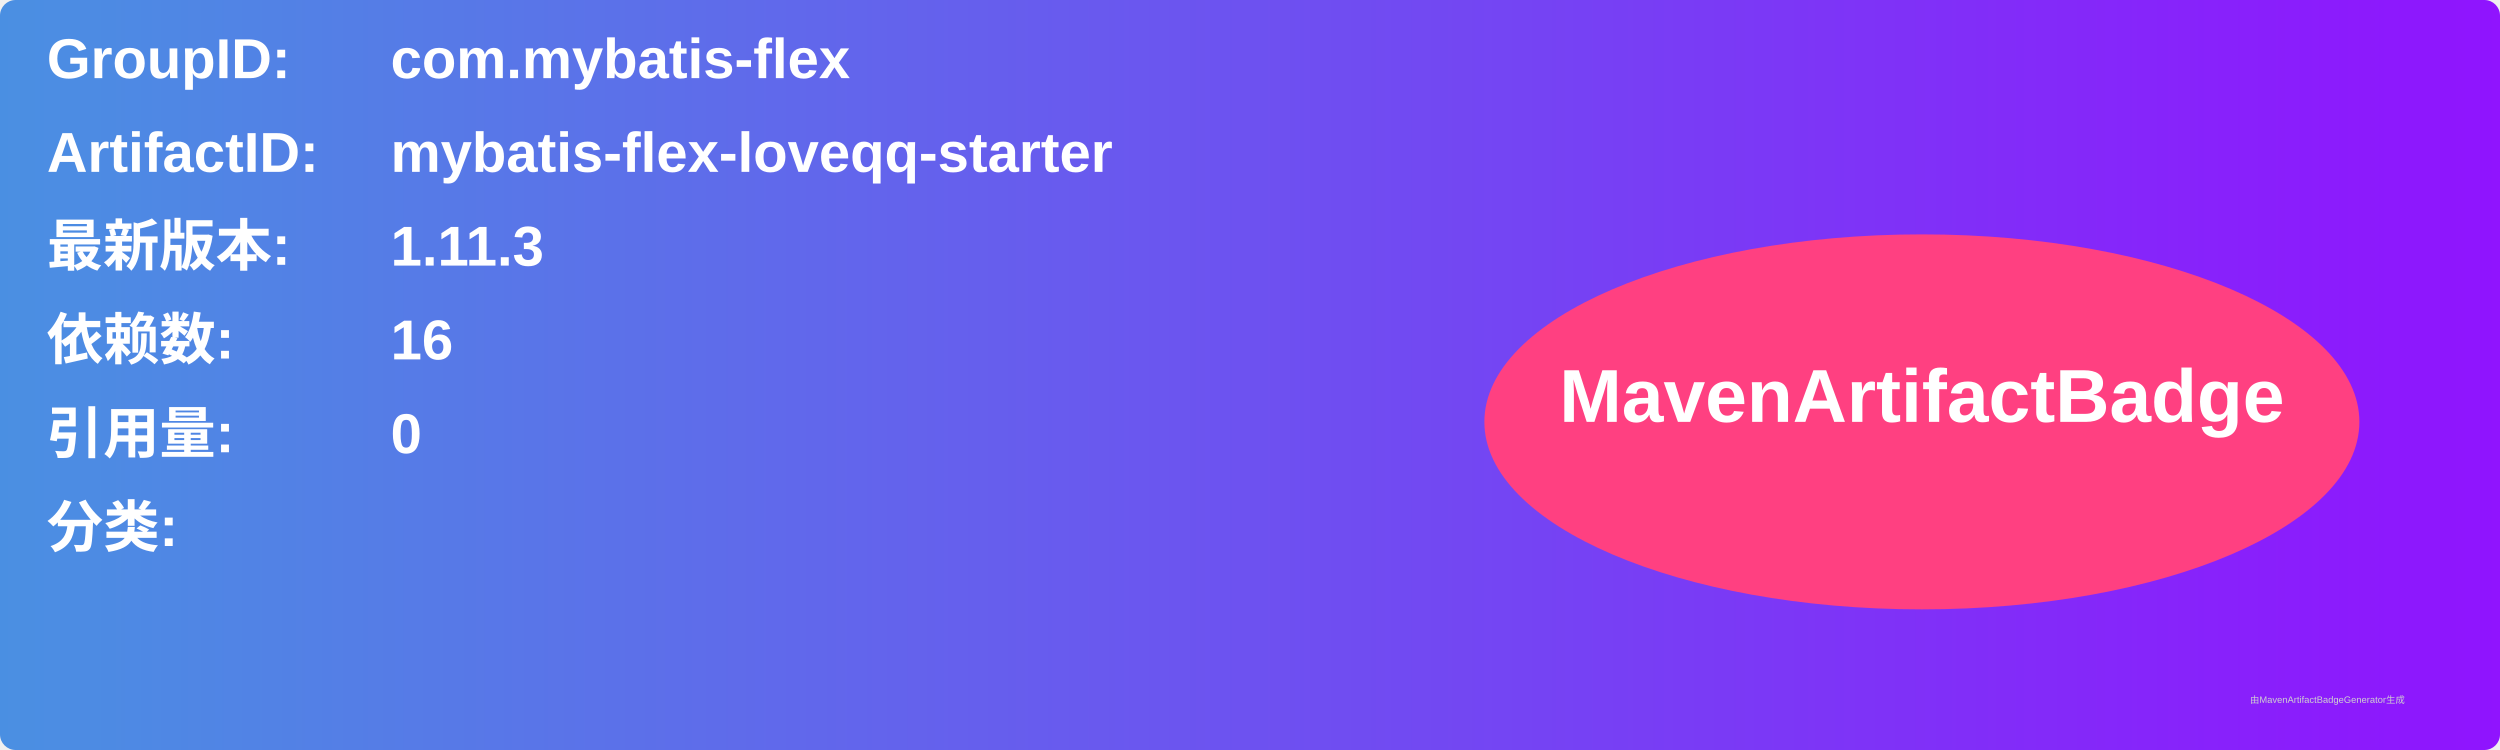
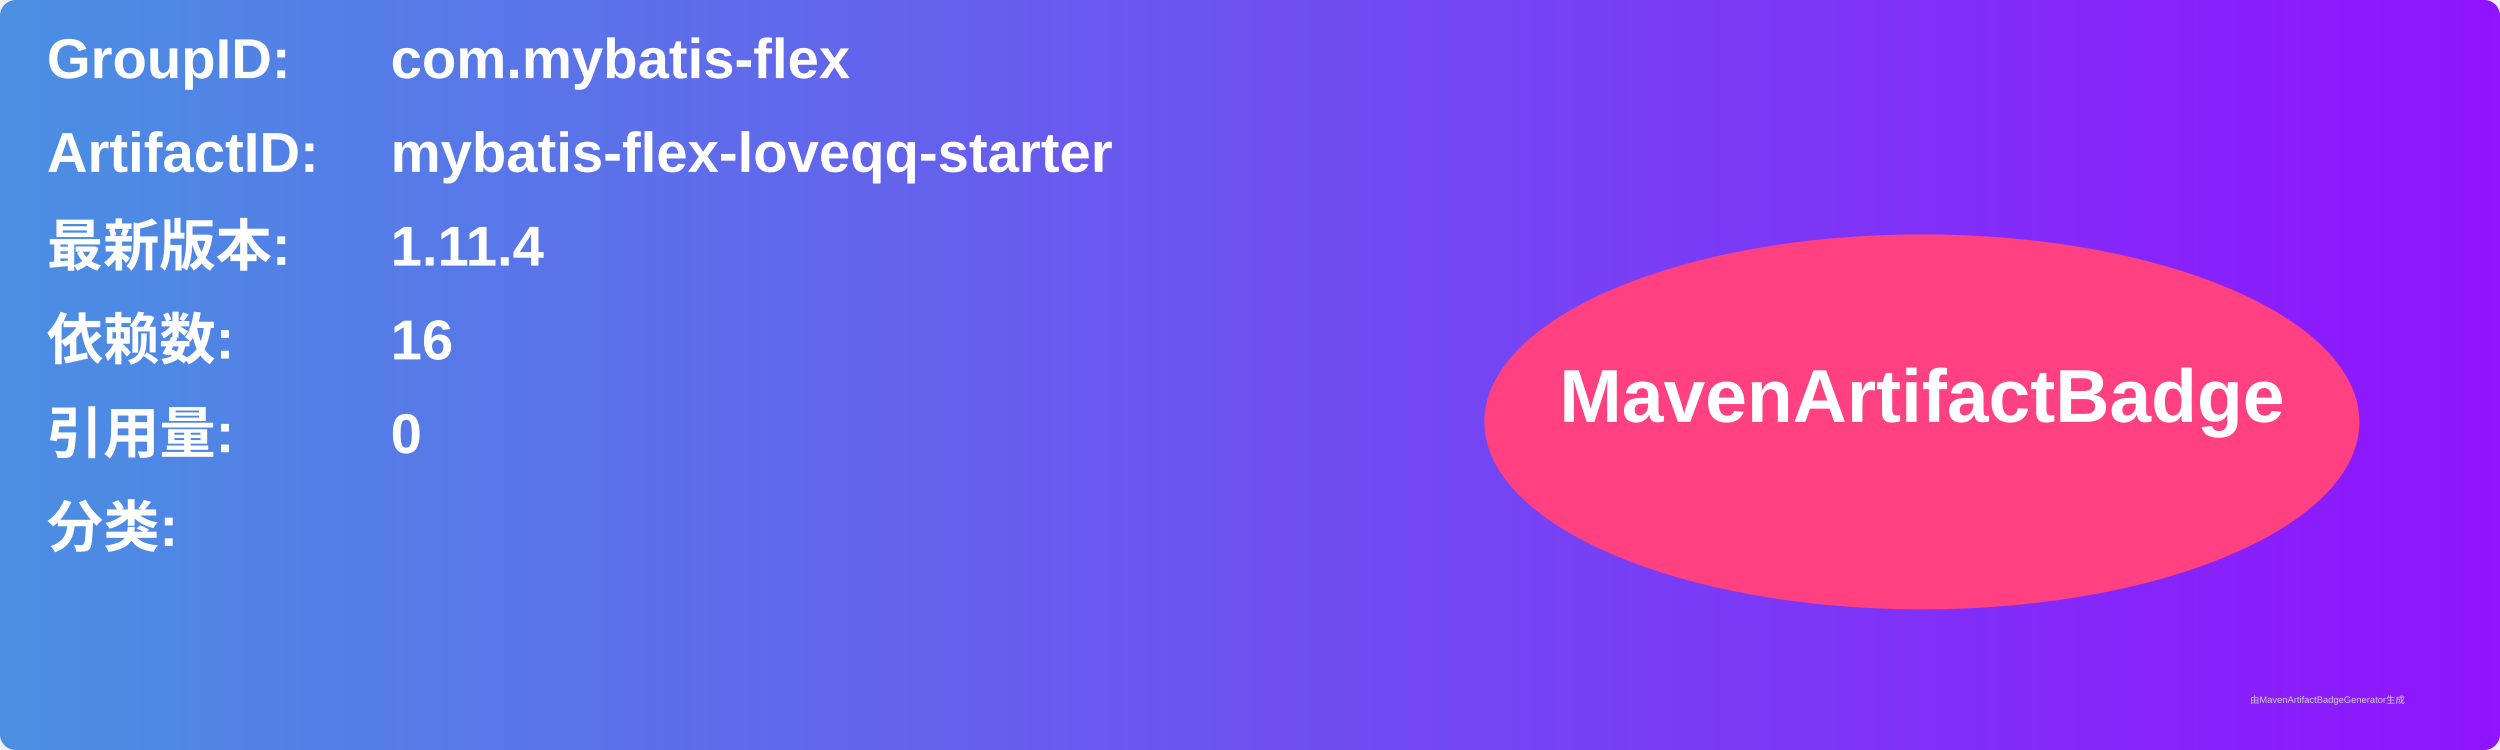
<svg xmlns="http://www.w3.org/2000/svg" width="800" height="240" viewBox="0 0 800 240">
  <linearGradient id="grad" x1="0%" y1="0%" x2="100%" y2="0%">
    <stop offset="0%" stop-color="#4a90e2" />
    <stop offset="100%" stop-color="#9013fe" />
  </linearGradient>
  <rect width="100%" height="100%" rx="5" ry="5" fill="url(#grad)" />
  <g transform="translate(15, 15)">
    <text x="0" y="10" font-family="Arial" font-size="18" fill="white" font-weight="bold" width="260">GroupID:</text>
    <text x="110" y="10" font-family="Arial" font-size="18" fill="white" font-weight="bold" width="460">com.mybatis-flex</text>
    <text x="0" y="40" font-family="Arial" font-size="18" fill="white" font-weight="bold" width="260">ArtifactID:</text>
    <text x="110" y="40" font-family="Arial" font-size="18" fill="white" font-weight="bold" width="460">mybatis-flex-loveqq-starter</text>
    <text x="0" y="70" font-family="Arial" font-size="18" fill="white" font-weight="bold">最新版本:</text>
    <text x="110" y="70" font-family="Arial" font-size="18" fill="white" font-weight="bold">
-       <tspan font-weight="bold">1.11.3</tspan>
+       <tspan font-weight="bold">1.11.4</tspan>
    </text>
    <text x="0" y="100" font-family="Arial" font-size="18" fill="white" font-weight="bold">依赖数: </text>
    <text x="110" y="100" font-family="Arial" font-size="18" fill="white">
      <tspan font-weight="bold">16</tspan>
    </text>
    <text x="0" y="130" font-family="Arial" font-size="18" fill="white" font-weight="bold">引用量: </text>
    <text x="110" y="130" font-family="Arial" font-size="18" fill="white">
      <tspan font-weight="bold">0</tspan>
    </text>
    <text x="0" y="160" font-family="Arial" font-size="18" fill="white" font-weight="bold">分类:</text>
    <text x="10" y="190" font-family="Arial" font-size="10" fill="white">
      <tspan font-weight="bold" />
    </text>
    <ellipse cx="600" cy="120" rx="140" ry="60" fill="#ff4081" />
    <text x="600" y="120" text-anchor="middle" font-family="Arial" font-size="24" fill="white" font-weight="bold">MavenArtifactBadge</text>
  </g>
  <text x="720" y="225" font-family="Arial" font-size="3" fill="#d0d0d0">由MavenArtifactBadgeGenerator生成</text>
</svg>
